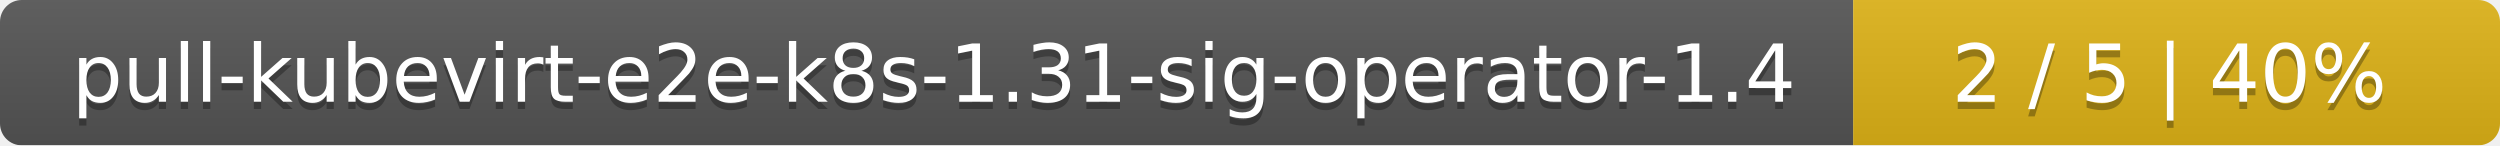
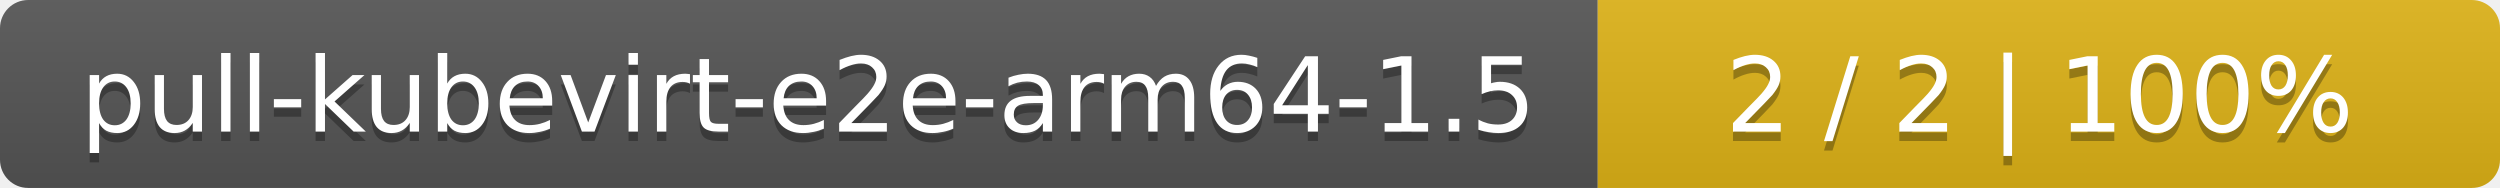
- <svg xmlns="http://www.w3.org/2000/svg" width="344" height="20">
+ <svg xmlns="http://www.w3.org/2000/svg" width="266" height="20">
  <linearGradient id="smooth" x2="0" y2="100%">
    <stop offset="0" stop-color="#bbb" stop-opacity=".1" />
    <stop offset="1" stop-opacity=".1" />
  </linearGradient>
  <mask id="round">
-     <rect width="344" height="20" rx="3" fill="#fff" />
+     <rect width="266" height="20" rx="3" fill="#fff" />
  </mask>
  <g mask="url(#round)">
-     <rect width="255" height="20" fill="#555" />
-     <rect x="255" width="89" height="20" fill="#dfb317" />
-     <rect width="344" height="20" fill="url(#smooth)" />
+     <rect width="170" height="20" fill="#555" />
+     <rect x="170" width="96" height="20" fill="#dfb317" />
+     <rect width="266" height="20" fill="url(#smooth)" />
  </g>
  <g fill="#fff" text-anchor="middle" font-family="DejaVu Sans,Verdana,Geneva,sans-serif" font-size="11">
-     <text x="128.5" y="15" fill="#010101" fill-opacity=".3">pull-kubevirt-e2e-k8s-1.31-sig-operator-1.4</text>
-     <text x="128.5" y="14">pull-kubevirt-e2e-k8s-1.31-sig-operator-1.4</text>
-     <text x="298.5" y="15" fill="#010101" fill-opacity=".3">2 / 5    |    40%</text>
-     <text x="298.5" y="14">2 / 5    |    40%</text>
+     <text x="86" y="15" fill="#010101" fill-opacity=".3">pull-kubevirt-e2e-arm64-1.5</text>
+     <text x="86" y="14">pull-kubevirt-e2e-arm64-1.5</text>
+     <text x="217" y="15" fill="#010101" fill-opacity=".3">2 / 2    |    100%</text>
+     <text x="217" y="14">2 / 2    |    100%</text>
  </g>
</svg>
